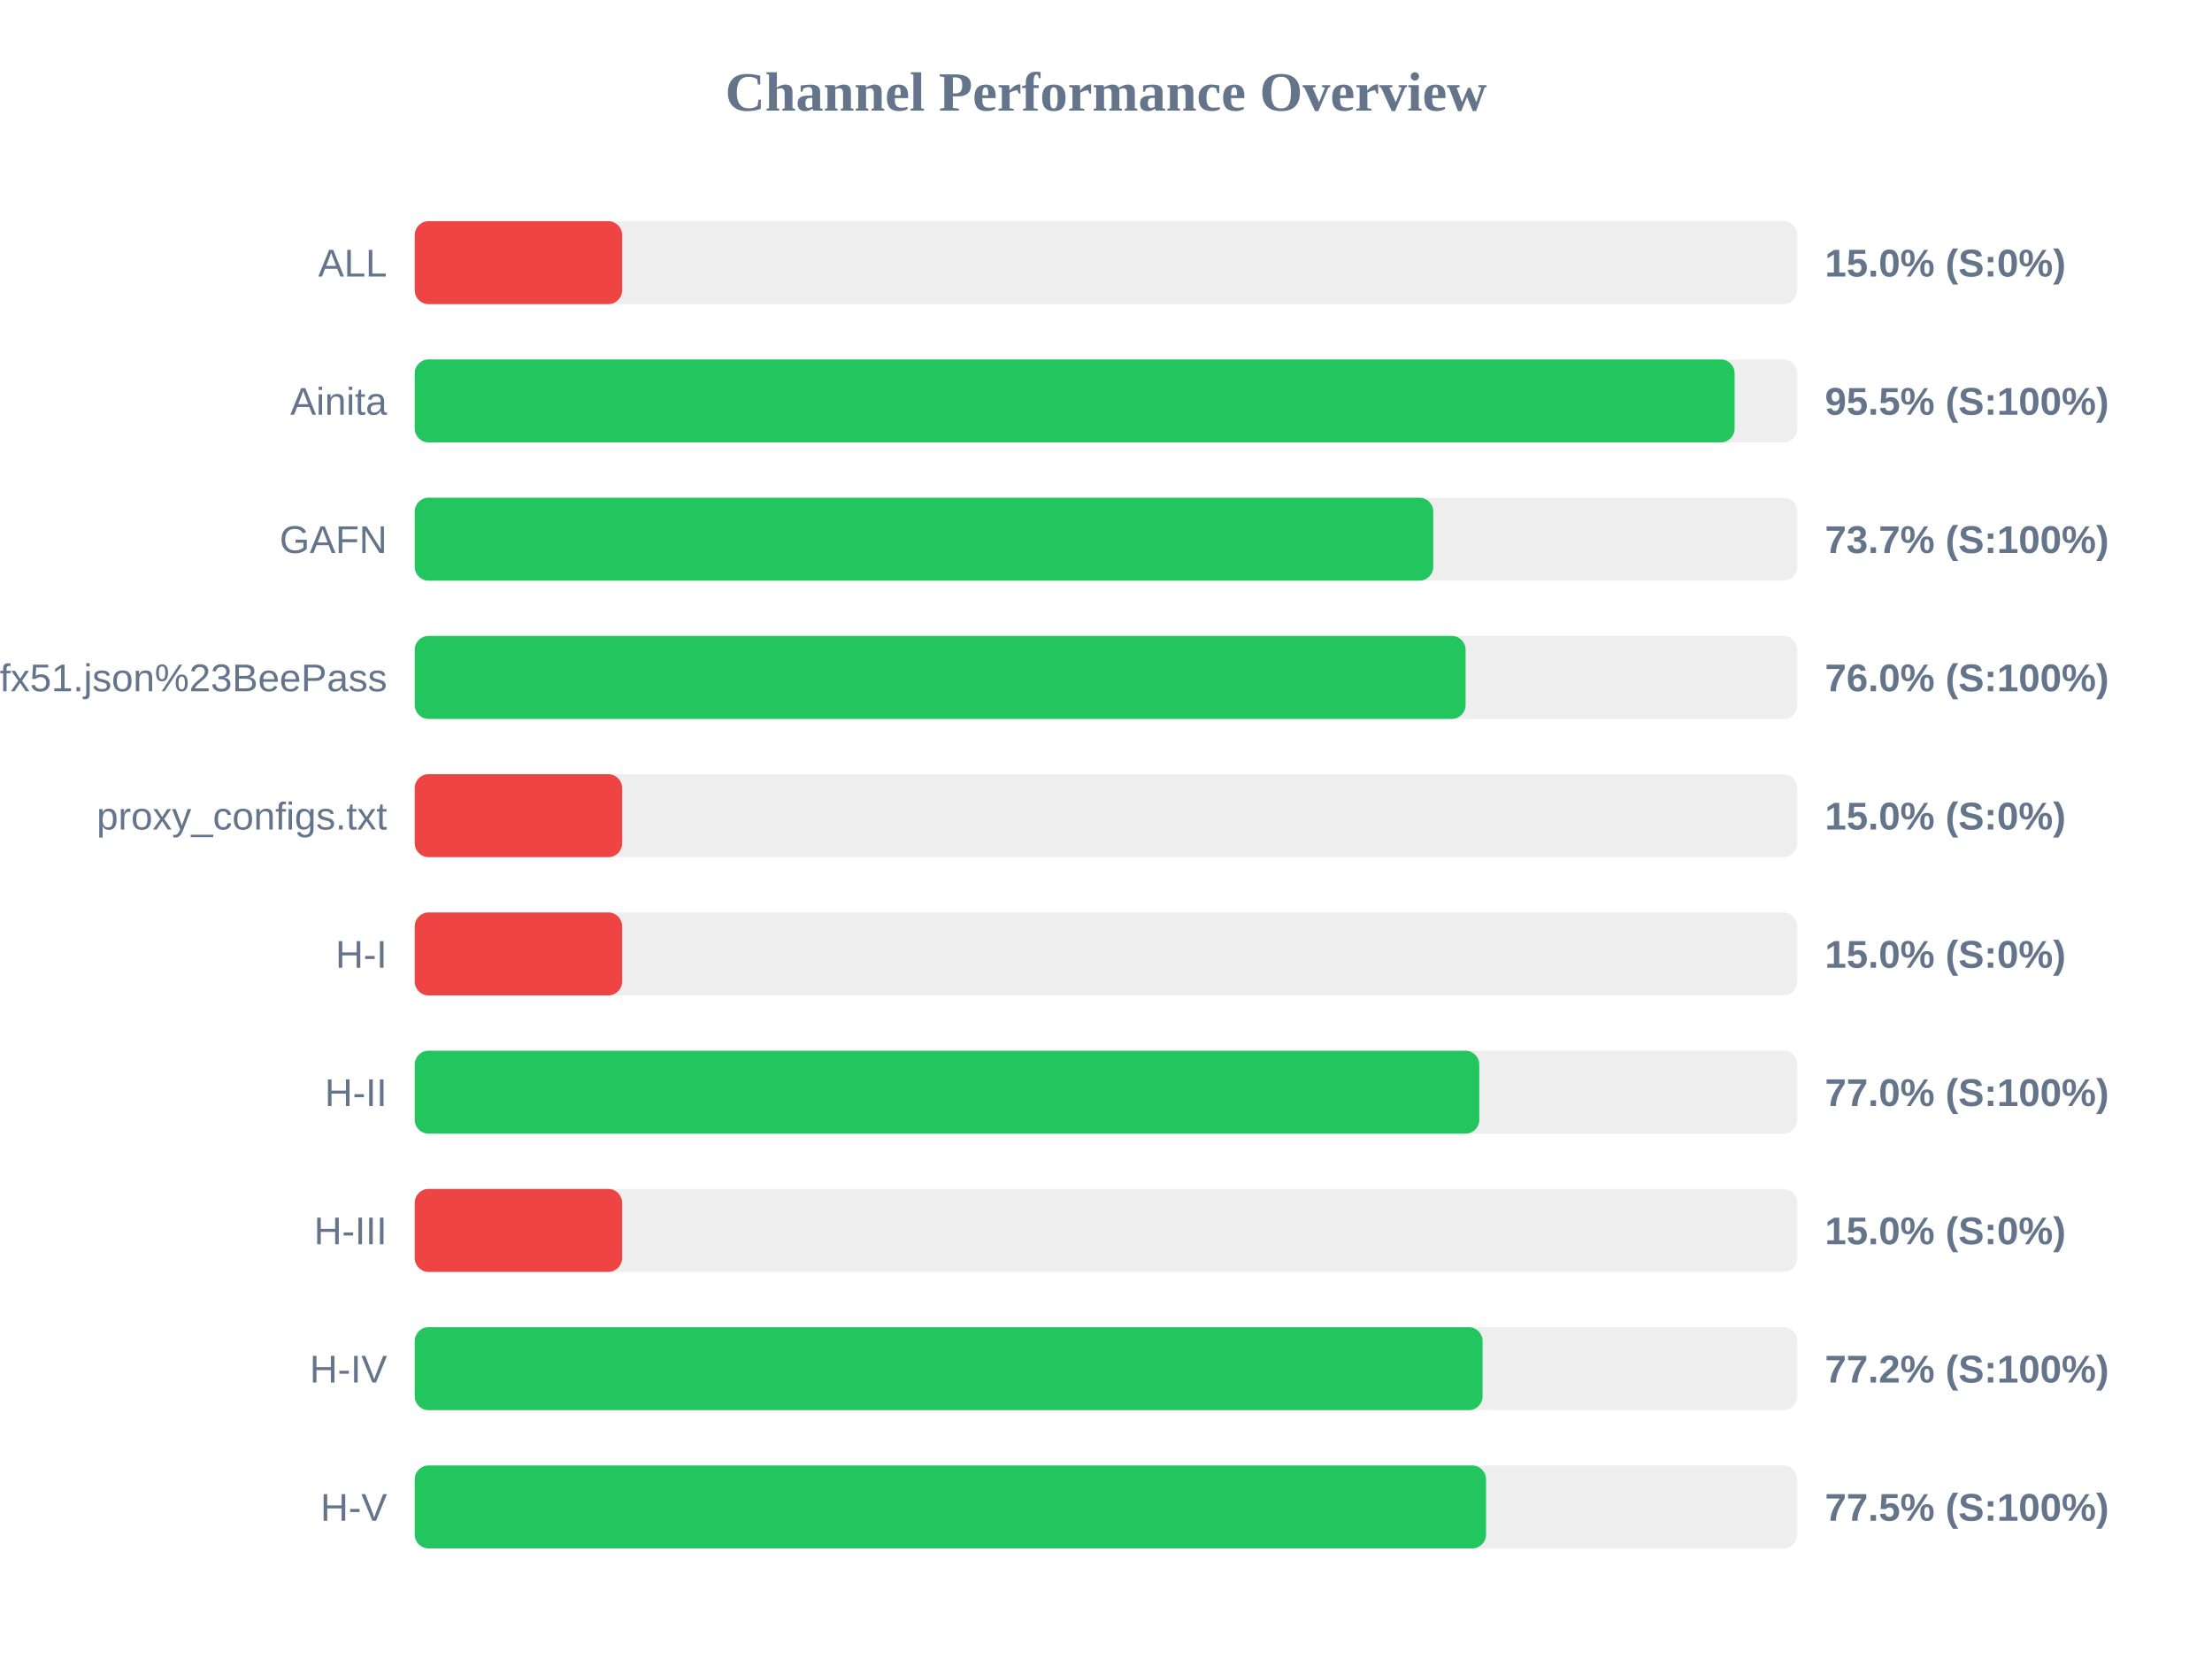
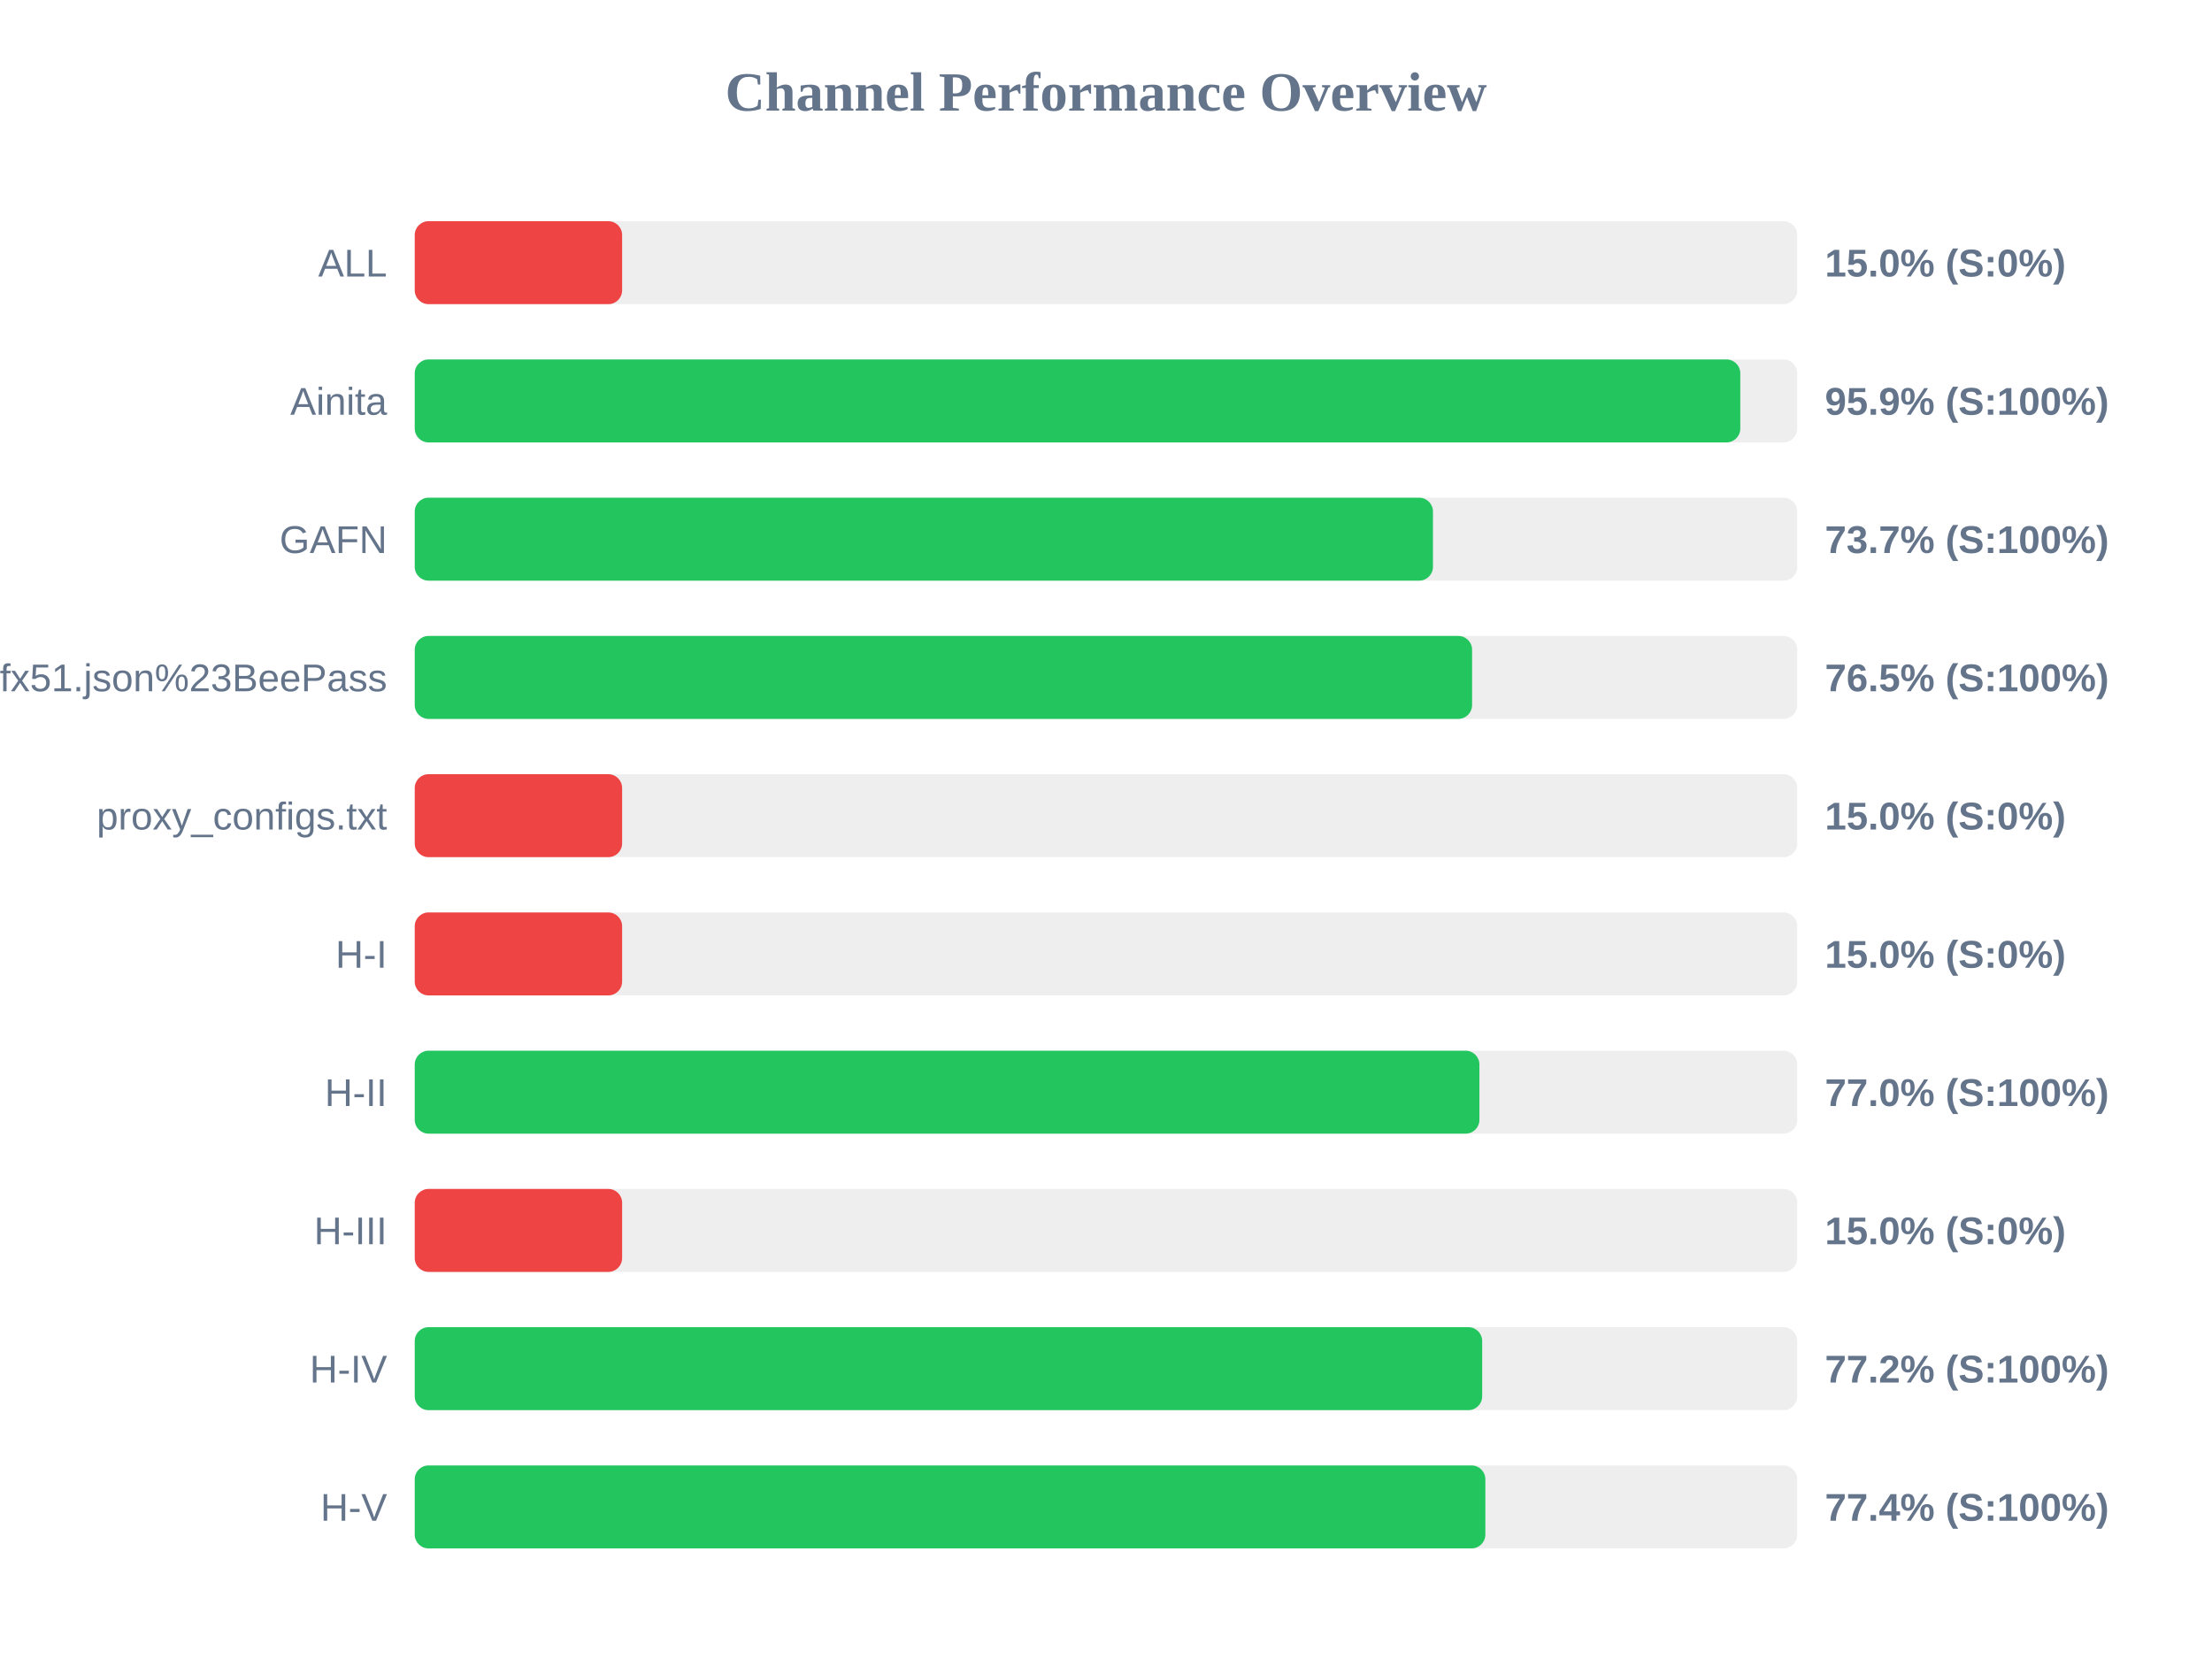
<svg xmlns="http://www.w3.org/2000/svg" width="800" height="600" version="1.1">
  <style>
        .row { font: 14px Arial; fill: #64748b; }
        .score { font: bold 14px Arial; fill: #64748b; }
    </style>
  <text x="400" y="40" text-anchor="middle" font-size="20px" font-weight="bold" fill="#64748b">Channel Performance Overview</text>
  <rect x="150" y="80" width="500" height="30" fill="#eee" rx="5" />
  <rect x="150" y="80" width="75.0" height="30" fill="#ef4444" rx="5" />
  <text x="140" y="100" text-anchor="end" class="row">ALL</text>
  <text x="660" y="100" text-anchor="start" class="score">15.0% (S:0%)</text>
  <rect x="150" y="130" width="500" height="30" fill="#eee" rx="5" />
-   <rect x="150" y="130" width="477.35" height="30" fill="#22c55e" rx="5" />
+   <rect x="150" y="130" width="479.4" height="30" fill="#22c55e" rx="5" />
  <text x="140" y="150" text-anchor="end" class="row">Ainita</text>
-   <text x="660" y="150" text-anchor="start" class="score">95.5% (S:100%)</text>
+   <text x="660" y="150" text-anchor="start" class="score">95.9% (S:100%)</text>
  <rect x="150" y="180" width="500" height="30" fill="#eee" rx="5" />
-   <rect x="150" y="180" width="368.35" height="30" fill="#22c55e" rx="5" />
+   <rect x="150" y="180" width="368.25" height="30" fill="#22c55e" rx="5" />
  <text x="140" y="200" text-anchor="end" class="row">GAFN</text>
  <text x="660" y="200" text-anchor="start" class="score">73.7% (S:100%)</text>
  <rect x="150" y="230" width="500" height="30" fill="#eee" rx="5" />
-   <rect x="150" y="230" width="380.05" height="30" fill="#22c55e" rx="5" />
+   <rect x="150" y="230" width="382.4" height="30" fill="#22c55e" rx="5" />
  <text x="140" y="250" text-anchor="end" class="row">sub?s=ssconf%3A%2F%2Fs3.amazonaws.com%2Fbeedynconprd%2Fzf38bv6oxi1nv3wfkpmxyfl8yj5fargza3foantoalu16vznl0ckxx7bgf1ufx51.json%23BeePass</text>
-   <text x="660" y="250" text-anchor="start" class="score">76.0% (S:100%)</text>
+   <text x="660" y="250" text-anchor="start" class="score">76.5% (S:100%)</text>
  <rect x="150" y="280" width="500" height="30" fill="#eee" rx="5" />
  <rect x="150" y="280" width="75.0" height="30" fill="#ef4444" rx="5" />
  <text x="140" y="300" text-anchor="end" class="row">proxy_configs.txt</text>
  <text x="660" y="300" text-anchor="start" class="score">15.0% (S:0%)</text>
  <rect x="150" y="330" width="500" height="30" fill="#eee" rx="5" />
  <rect x="150" y="330" width="75.0" height="30" fill="#ef4444" rx="5" />
  <text x="140" y="350" text-anchor="end" class="row">H-I</text>
  <text x="660" y="350" text-anchor="start" class="score">15.0% (S:0%)</text>
  <rect x="150" y="380" width="500" height="30" fill="#eee" rx="5" />
-   <rect x="150" y="380" width="385.0" height="30" fill="#22c55e" rx="5" />
+   <rect x="150" y="380" width="385.05" height="30" fill="#22c55e" rx="5" />
  <text x="140" y="400" text-anchor="end" class="row">H-II</text>
  <text x="660" y="400" text-anchor="start" class="score">77.0% (S:100%)</text>
  <rect x="150" y="430" width="500" height="30" fill="#eee" rx="5" />
  <rect x="150" y="430" width="75.0" height="30" fill="#ef4444" rx="5" />
  <text x="140" y="450" text-anchor="end" class="row">H-III</text>
  <text x="660" y="450" text-anchor="start" class="score">15.0% (S:0%)</text>
  <rect x="150" y="480" width="500" height="30" fill="#eee" rx="5" />
-   <rect x="150" y="480" width="386.2" height="30" fill="#22c55e" rx="5" />
+   <rect x="150" y="480" width="386.05" height="30" fill="#22c55e" rx="5" />
  <text x="140" y="500" text-anchor="end" class="row">H-IV</text>
  <text x="660" y="500" text-anchor="start" class="score">77.2% (S:100%)</text>
  <rect x="150" y="530" width="500" height="30" fill="#eee" rx="5" />
-   <rect x="150" y="530" width="387.45" height="30" fill="#22c55e" rx="5" />
+   <rect x="150" y="530" width="387.2" height="30" fill="#22c55e" rx="5" />
  <text x="140" y="550" text-anchor="end" class="row">H-V</text>
-   <text x="660" y="550" text-anchor="start" class="score">77.5% (S:100%)</text>
+   <text x="660" y="550" text-anchor="start" class="score">77.4% (S:100%)</text>
</svg>
